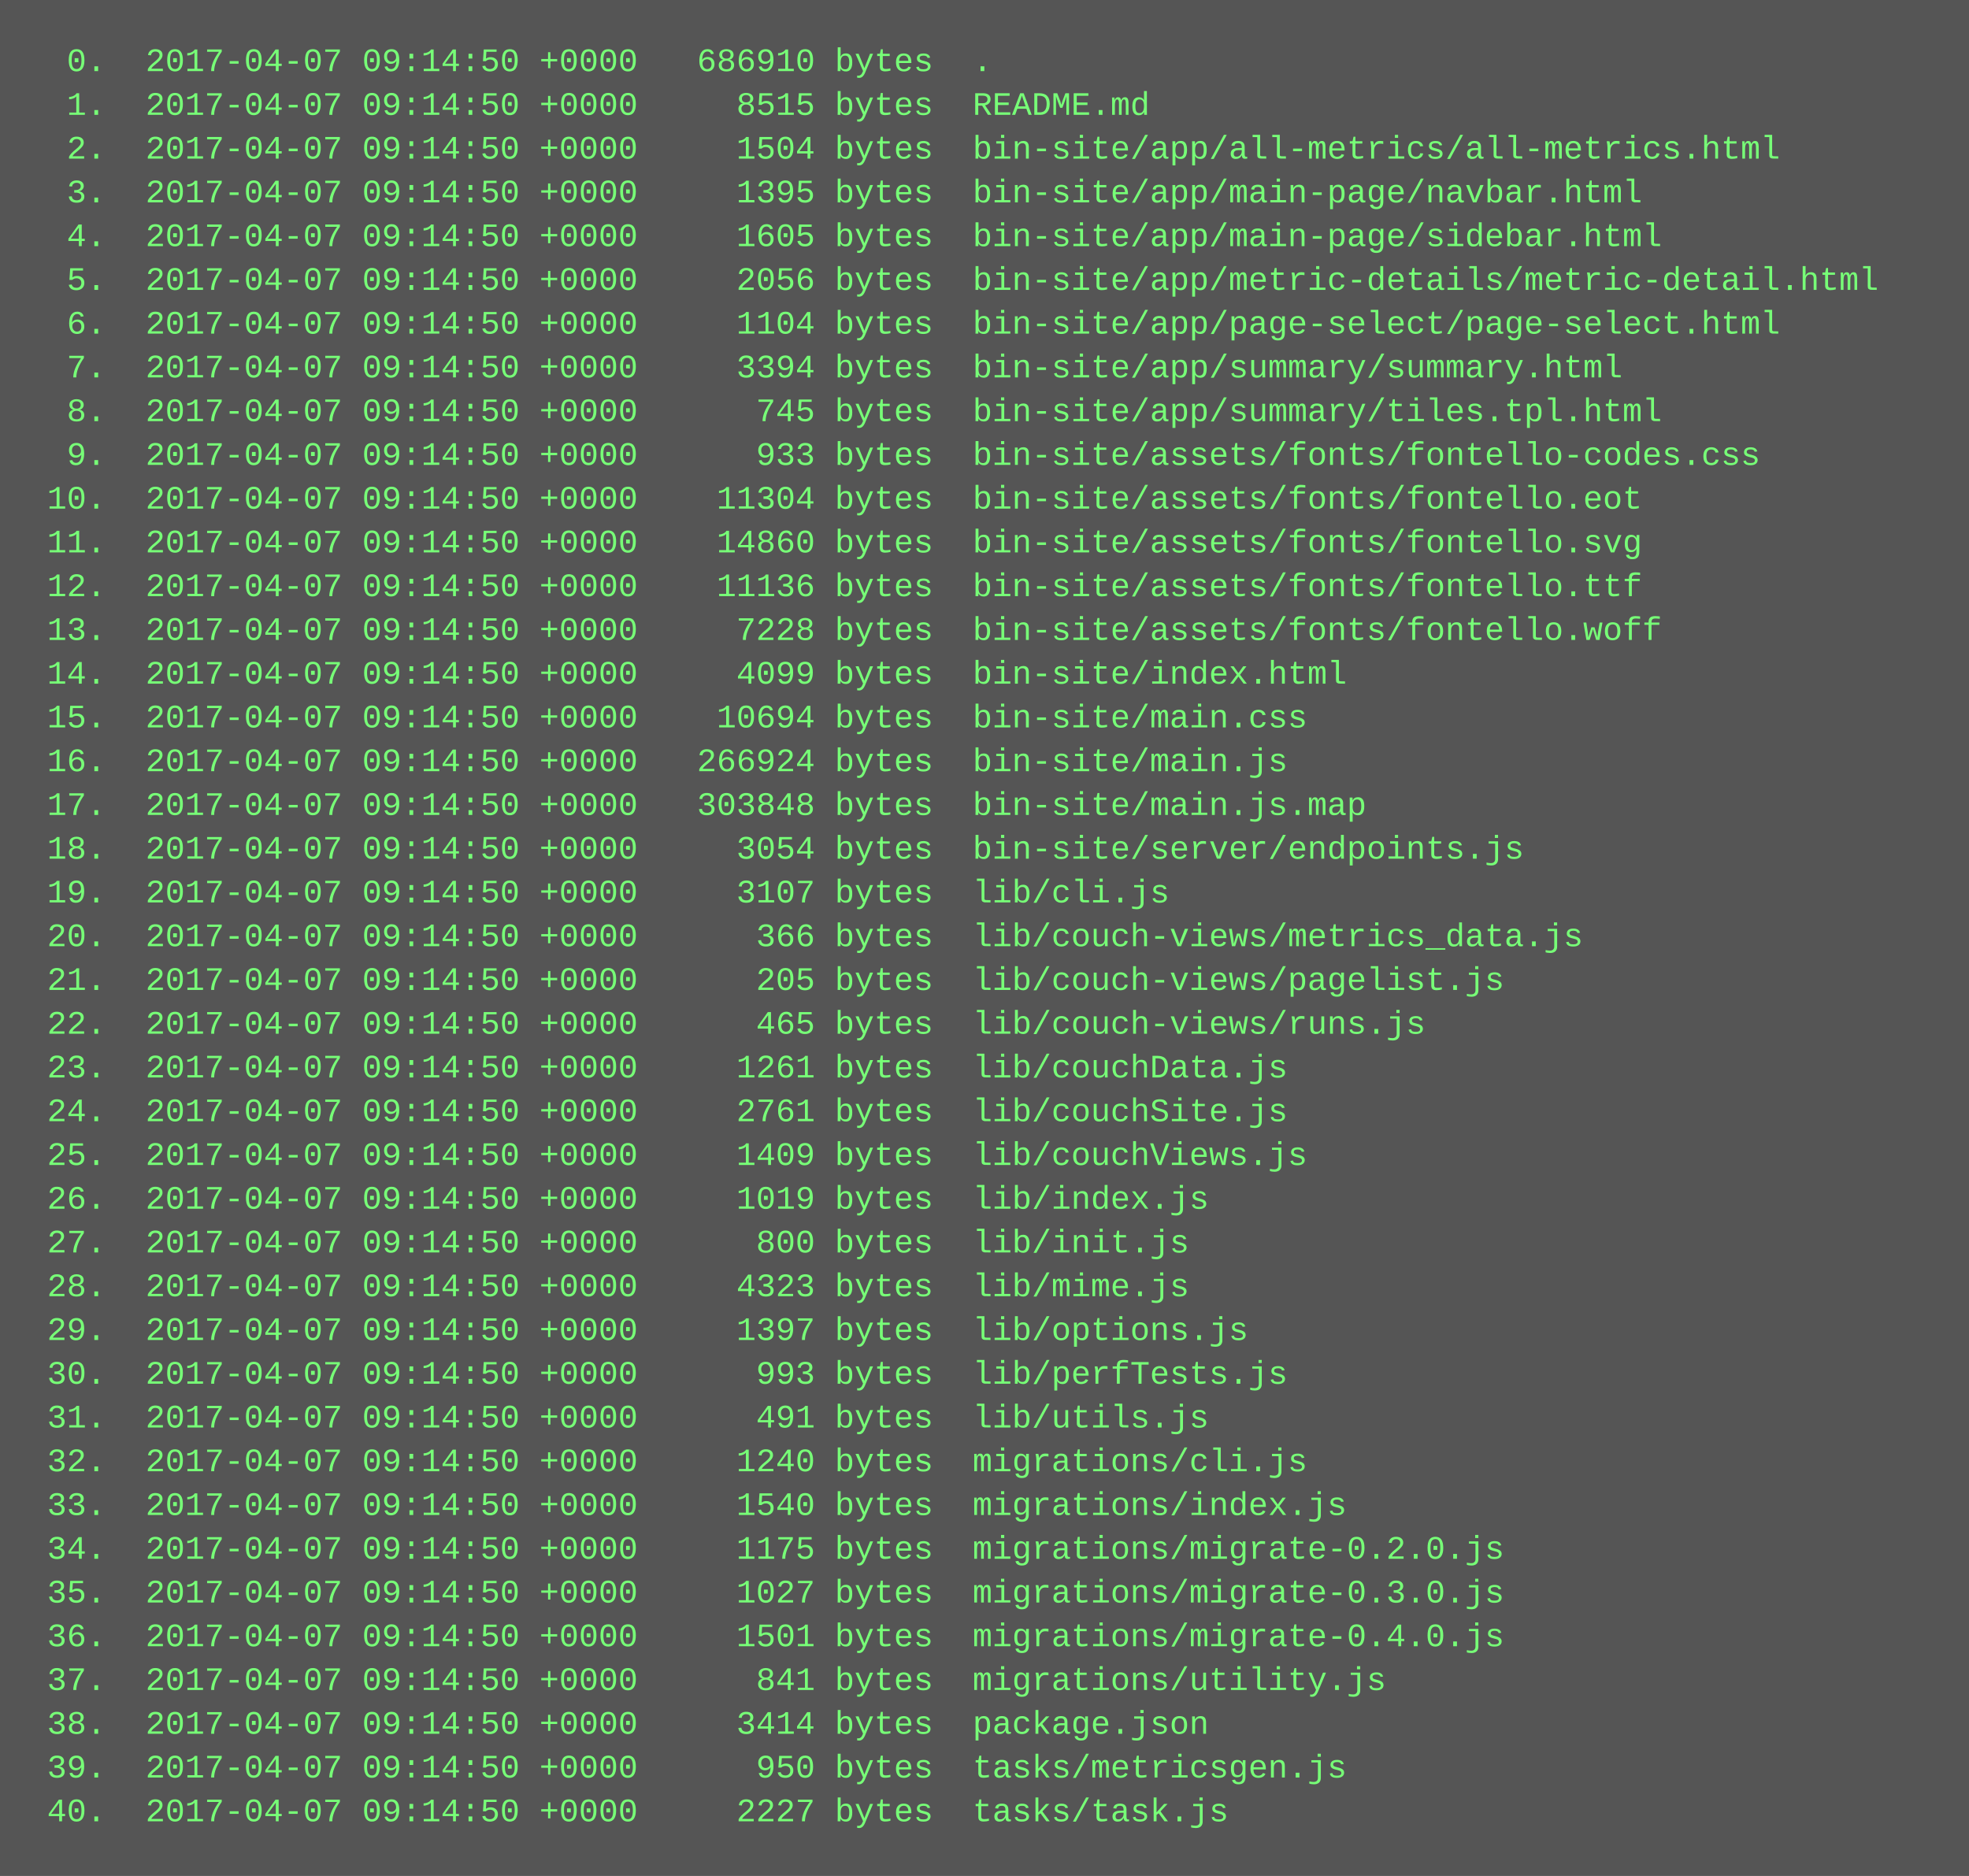
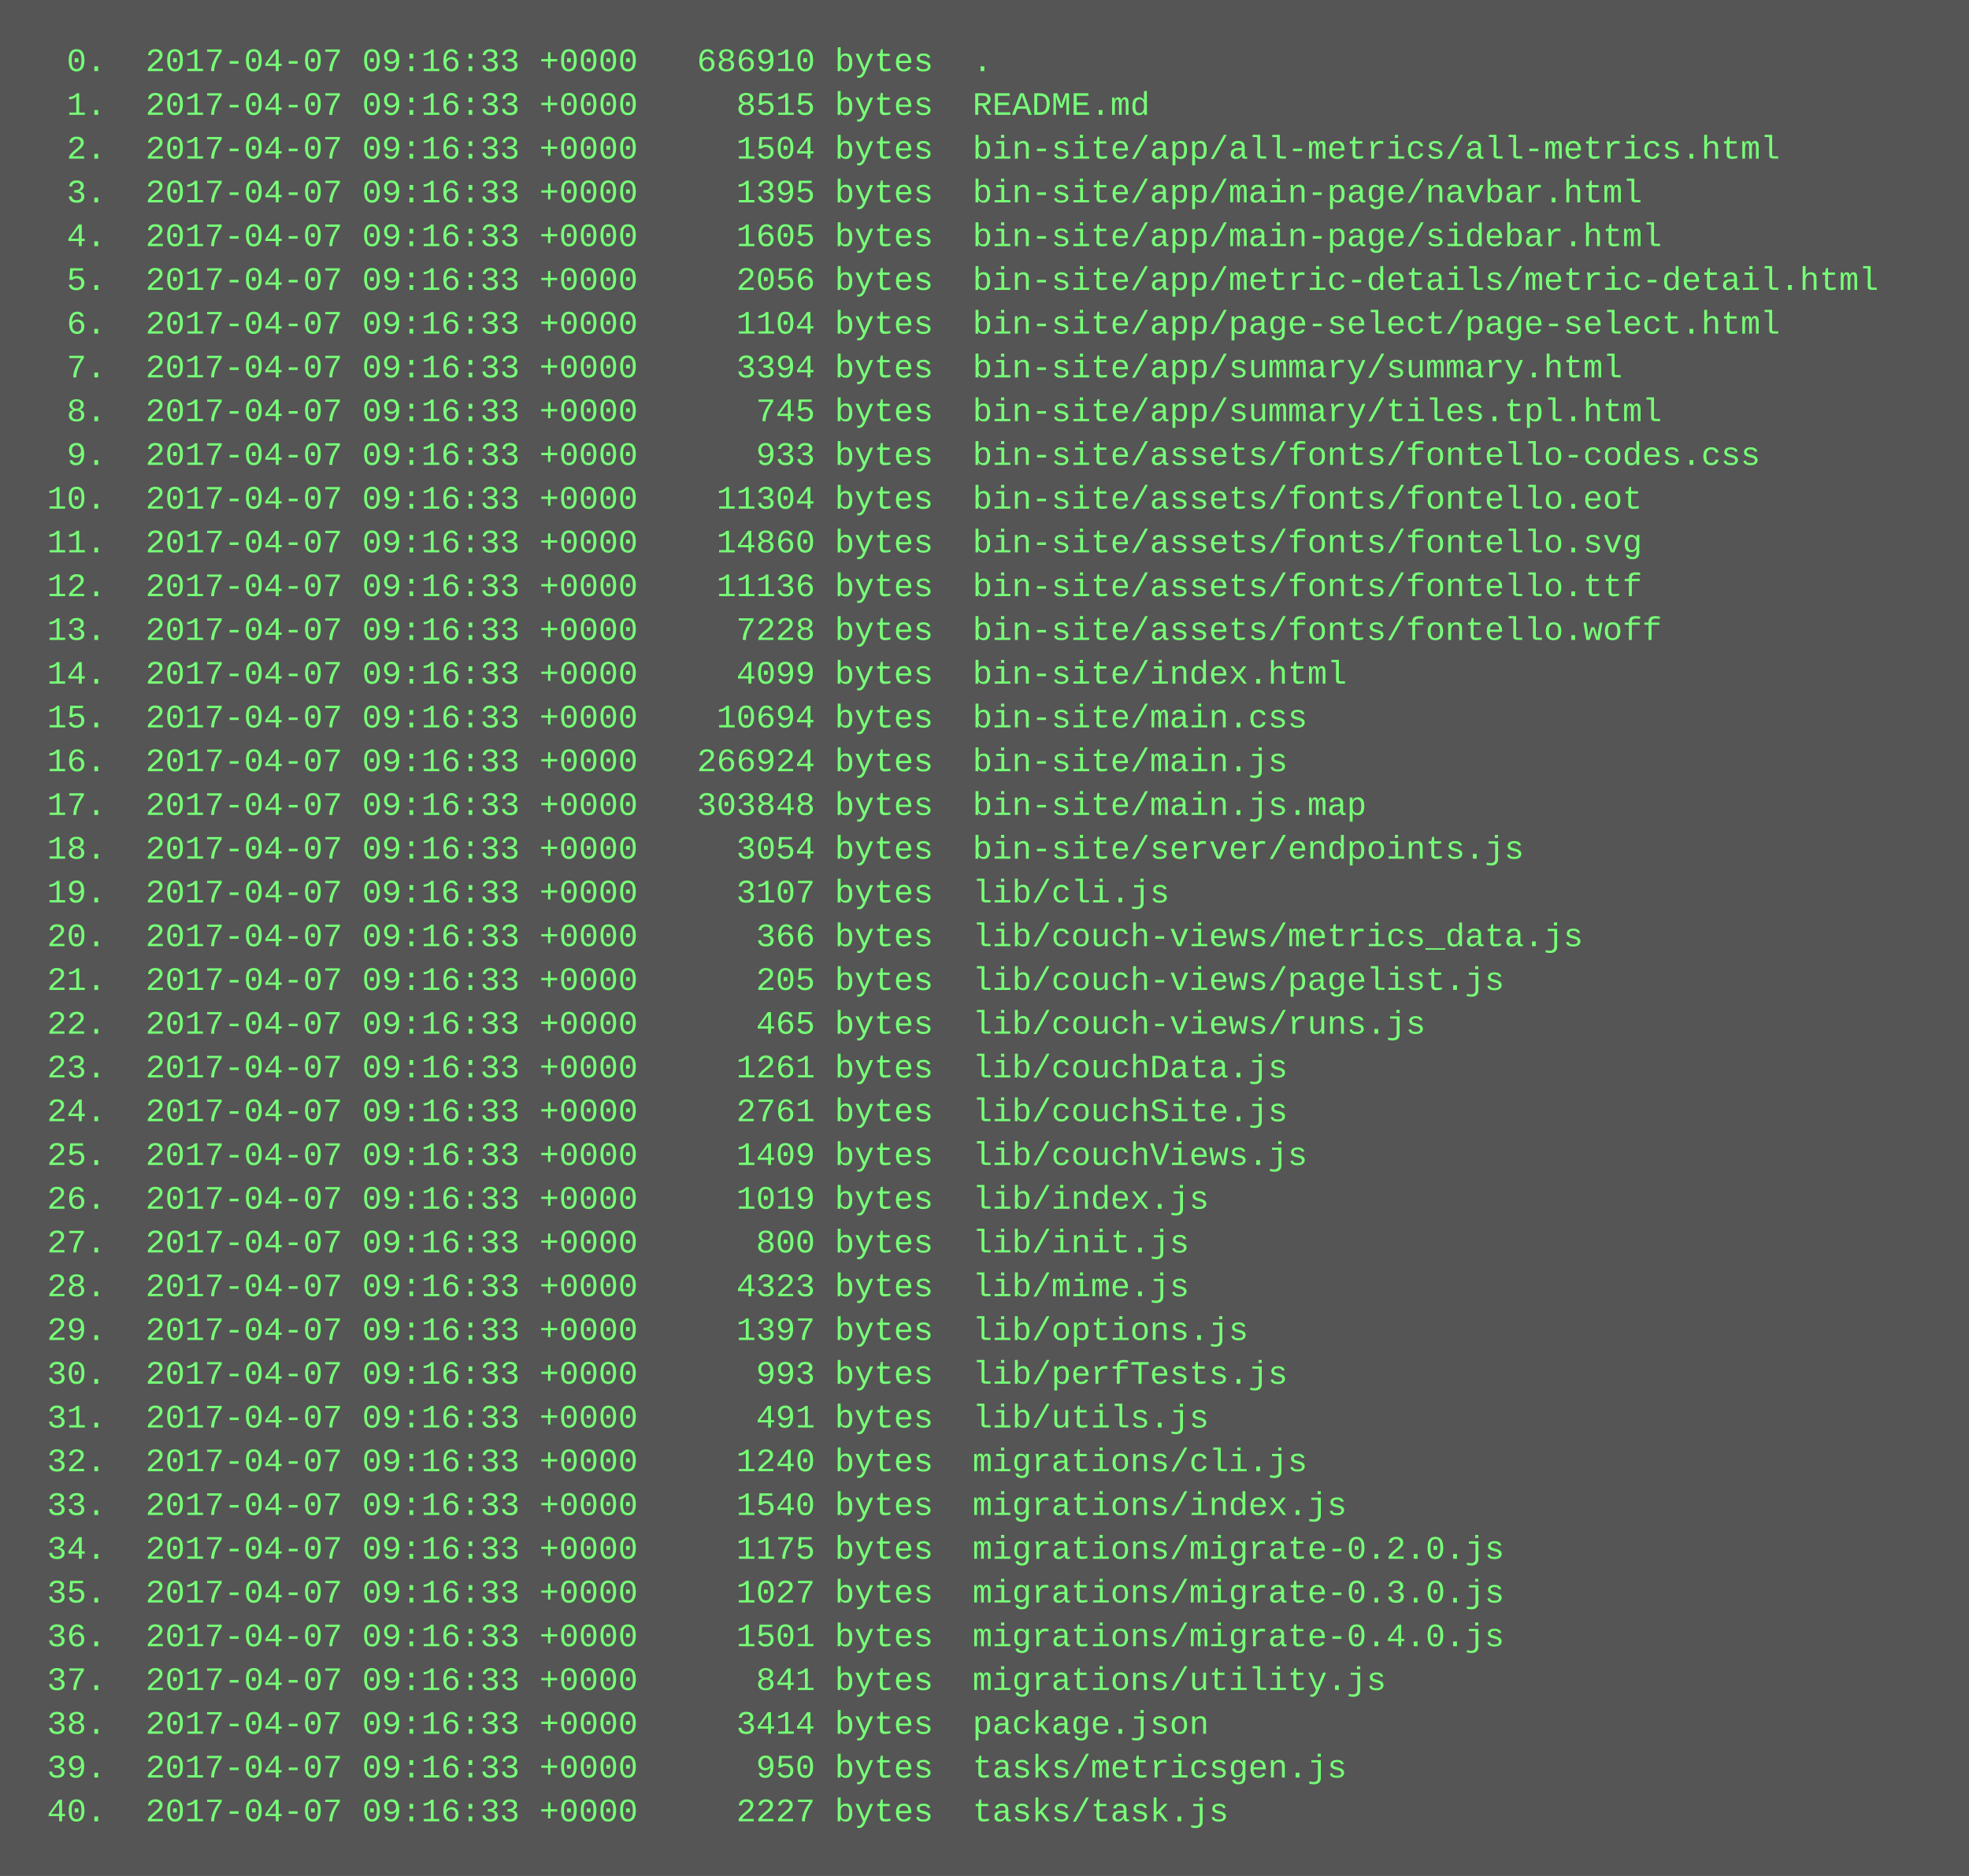
<svg xmlns="http://www.w3.org/2000/svg" height="686" width="720">
  <rect height="686" fill="#555" width="720" />
  <text fill="#7f7" font-family="Courier New" font-size="12" xml:space="preserve">
-     <tspan x="10" y="26">  0.  2017-04-07 09:14:50 +0000   686910 bytes  .</tspan>
-     <tspan x="10" y="42">  1.  2017-04-07 09:14:50 +0000     8515 bytes  README.md</tspan>
-     <tspan x="10" y="58">  2.  2017-04-07 09:14:50 +0000     1504 bytes  bin-site/app/all-metrics/all-metrics.html</tspan>
-     <tspan x="10" y="74">  3.  2017-04-07 09:14:50 +0000     1395 bytes  bin-site/app/main-page/navbar.html</tspan>
-     <tspan x="10" y="90">  4.  2017-04-07 09:14:50 +0000     1605 bytes  bin-site/app/main-page/sidebar.html</tspan>
-     <tspan x="10" y="106">  5.  2017-04-07 09:14:50 +0000     2056 bytes  bin-site/app/metric-details/metric-detail.html</tspan>
-     <tspan x="10" y="122">  6.  2017-04-07 09:14:50 +0000     1104 bytes  bin-site/app/page-select/page-select.html</tspan>
-     <tspan x="10" y="138">  7.  2017-04-07 09:14:50 +0000     3394 bytes  bin-site/app/summary/summary.html</tspan>
-     <tspan x="10" y="154">  8.  2017-04-07 09:14:50 +0000      745 bytes  bin-site/app/summary/tiles.tpl.html</tspan>
-     <tspan x="10" y="170">  9.  2017-04-07 09:14:50 +0000      933 bytes  bin-site/assets/fonts/fontello-codes.css</tspan>
-     <tspan x="10" y="186"> 10.  2017-04-07 09:14:50 +0000    11304 bytes  bin-site/assets/fonts/fontello.eot</tspan>
-     <tspan x="10" y="202"> 11.  2017-04-07 09:14:50 +0000    14860 bytes  bin-site/assets/fonts/fontello.svg</tspan>
-     <tspan x="10" y="218"> 12.  2017-04-07 09:14:50 +0000    11136 bytes  bin-site/assets/fonts/fontello.ttf</tspan>
-     <tspan x="10" y="234"> 13.  2017-04-07 09:14:50 +0000     7228 bytes  bin-site/assets/fonts/fontello.woff</tspan>
-     <tspan x="10" y="250"> 14.  2017-04-07 09:14:50 +0000     4099 bytes  bin-site/index.html</tspan>
-     <tspan x="10" y="266"> 15.  2017-04-07 09:14:50 +0000    10694 bytes  bin-site/main.css</tspan>
-     <tspan x="10" y="282"> 16.  2017-04-07 09:14:50 +0000   266924 bytes  bin-site/main.js</tspan>
-     <tspan x="10" y="298"> 17.  2017-04-07 09:14:50 +0000   303848 bytes  bin-site/main.js.map</tspan>
-     <tspan x="10" y="314"> 18.  2017-04-07 09:14:50 +0000     3054 bytes  bin-site/server/endpoints.js</tspan>
-     <tspan x="10" y="330"> 19.  2017-04-07 09:14:50 +0000     3107 bytes  lib/cli.js</tspan>
-     <tspan x="10" y="346"> 20.  2017-04-07 09:14:50 +0000      366 bytes  lib/couch-views/metrics_data.js</tspan>
-     <tspan x="10" y="362"> 21.  2017-04-07 09:14:50 +0000      205 bytes  lib/couch-views/pagelist.js</tspan>
-     <tspan x="10" y="378"> 22.  2017-04-07 09:14:50 +0000      465 bytes  lib/couch-views/runs.js</tspan>
-     <tspan x="10" y="394"> 23.  2017-04-07 09:14:50 +0000     1261 bytes  lib/couchData.js</tspan>
-     <tspan x="10" y="410"> 24.  2017-04-07 09:14:50 +0000     2761 bytes  lib/couchSite.js</tspan>
-     <tspan x="10" y="426"> 25.  2017-04-07 09:14:50 +0000     1409 bytes  lib/couchViews.js</tspan>
-     <tspan x="10" y="442"> 26.  2017-04-07 09:14:50 +0000     1019 bytes  lib/index.js</tspan>
-     <tspan x="10" y="458"> 27.  2017-04-07 09:14:50 +0000      800 bytes  lib/init.js</tspan>
-     <tspan x="10" y="474"> 28.  2017-04-07 09:14:50 +0000     4323 bytes  lib/mime.js</tspan>
-     <tspan x="10" y="490"> 29.  2017-04-07 09:14:50 +0000     1397 bytes  lib/options.js</tspan>
-     <tspan x="10" y="506"> 30.  2017-04-07 09:14:50 +0000      993 bytes  lib/perfTests.js</tspan>
-     <tspan x="10" y="522"> 31.  2017-04-07 09:14:50 +0000      491 bytes  lib/utils.js</tspan>
-     <tspan x="10" y="538"> 32.  2017-04-07 09:14:50 +0000     1240 bytes  migrations/cli.js</tspan>
-     <tspan x="10" y="554"> 33.  2017-04-07 09:14:50 +0000     1540 bytes  migrations/index.js</tspan>
-     <tspan x="10" y="570"> 34.  2017-04-07 09:14:50 +0000     1175 bytes  migrations/migrate-0.2.0.js</tspan>
-     <tspan x="10" y="586"> 35.  2017-04-07 09:14:50 +0000     1027 bytes  migrations/migrate-0.3.0.js</tspan>
-     <tspan x="10" y="602"> 36.  2017-04-07 09:14:50 +0000     1501 bytes  migrations/migrate-0.4.0.js</tspan>
-     <tspan x="10" y="618"> 37.  2017-04-07 09:14:50 +0000      841 bytes  migrations/utility.js</tspan>
-     <tspan x="10" y="634"> 38.  2017-04-07 09:14:50 +0000     3414 bytes  package.json</tspan>
-     <tspan x="10" y="650"> 39.  2017-04-07 09:14:50 +0000      950 bytes  tasks/metricsgen.js</tspan>
-     <tspan x="10" y="666"> 40.  2017-04-07 09:14:50 +0000     2227 bytes  tasks/task.js</tspan>
+     <tspan x="10" y="26">  0.  2017-04-07 09:16:33 +0000   686910 bytes  .</tspan>
+     <tspan x="10" y="42">  1.  2017-04-07 09:16:33 +0000     8515 bytes  README.md</tspan>
+     <tspan x="10" y="58">  2.  2017-04-07 09:16:33 +0000     1504 bytes  bin-site/app/all-metrics/all-metrics.html</tspan>
+     <tspan x="10" y="74">  3.  2017-04-07 09:16:33 +0000     1395 bytes  bin-site/app/main-page/navbar.html</tspan>
+     <tspan x="10" y="90">  4.  2017-04-07 09:16:33 +0000     1605 bytes  bin-site/app/main-page/sidebar.html</tspan>
+     <tspan x="10" y="106">  5.  2017-04-07 09:16:33 +0000     2056 bytes  bin-site/app/metric-details/metric-detail.html</tspan>
+     <tspan x="10" y="122">  6.  2017-04-07 09:16:33 +0000     1104 bytes  bin-site/app/page-select/page-select.html</tspan>
+     <tspan x="10" y="138">  7.  2017-04-07 09:16:33 +0000     3394 bytes  bin-site/app/summary/summary.html</tspan>
+     <tspan x="10" y="154">  8.  2017-04-07 09:16:33 +0000      745 bytes  bin-site/app/summary/tiles.tpl.html</tspan>
+     <tspan x="10" y="170">  9.  2017-04-07 09:16:33 +0000      933 bytes  bin-site/assets/fonts/fontello-codes.css</tspan>
+     <tspan x="10" y="186"> 10.  2017-04-07 09:16:33 +0000    11304 bytes  bin-site/assets/fonts/fontello.eot</tspan>
+     <tspan x="10" y="202"> 11.  2017-04-07 09:16:33 +0000    14860 bytes  bin-site/assets/fonts/fontello.svg</tspan>
+     <tspan x="10" y="218"> 12.  2017-04-07 09:16:33 +0000    11136 bytes  bin-site/assets/fonts/fontello.ttf</tspan>
+     <tspan x="10" y="234"> 13.  2017-04-07 09:16:33 +0000     7228 bytes  bin-site/assets/fonts/fontello.woff</tspan>
+     <tspan x="10" y="250"> 14.  2017-04-07 09:16:33 +0000     4099 bytes  bin-site/index.html</tspan>
+     <tspan x="10" y="266"> 15.  2017-04-07 09:16:33 +0000    10694 bytes  bin-site/main.css</tspan>
+     <tspan x="10" y="282"> 16.  2017-04-07 09:16:33 +0000   266924 bytes  bin-site/main.js</tspan>
+     <tspan x="10" y="298"> 17.  2017-04-07 09:16:33 +0000   303848 bytes  bin-site/main.js.map</tspan>
+     <tspan x="10" y="314"> 18.  2017-04-07 09:16:33 +0000     3054 bytes  bin-site/server/endpoints.js</tspan>
+     <tspan x="10" y="330"> 19.  2017-04-07 09:16:33 +0000     3107 bytes  lib/cli.js</tspan>
+     <tspan x="10" y="346"> 20.  2017-04-07 09:16:33 +0000      366 bytes  lib/couch-views/metrics_data.js</tspan>
+     <tspan x="10" y="362"> 21.  2017-04-07 09:16:33 +0000      205 bytes  lib/couch-views/pagelist.js</tspan>
+     <tspan x="10" y="378"> 22.  2017-04-07 09:16:33 +0000      465 bytes  lib/couch-views/runs.js</tspan>
+     <tspan x="10" y="394"> 23.  2017-04-07 09:16:33 +0000     1261 bytes  lib/couchData.js</tspan>
+     <tspan x="10" y="410"> 24.  2017-04-07 09:16:33 +0000     2761 bytes  lib/couchSite.js</tspan>
+     <tspan x="10" y="426"> 25.  2017-04-07 09:16:33 +0000     1409 bytes  lib/couchViews.js</tspan>
+     <tspan x="10" y="442"> 26.  2017-04-07 09:16:33 +0000     1019 bytes  lib/index.js</tspan>
+     <tspan x="10" y="458"> 27.  2017-04-07 09:16:33 +0000      800 bytes  lib/init.js</tspan>
+     <tspan x="10" y="474"> 28.  2017-04-07 09:16:33 +0000     4323 bytes  lib/mime.js</tspan>
+     <tspan x="10" y="490"> 29.  2017-04-07 09:16:33 +0000     1397 bytes  lib/options.js</tspan>
+     <tspan x="10" y="506"> 30.  2017-04-07 09:16:33 +0000      993 bytes  lib/perfTests.js</tspan>
+     <tspan x="10" y="522"> 31.  2017-04-07 09:16:33 +0000      491 bytes  lib/utils.js</tspan>
+     <tspan x="10" y="538"> 32.  2017-04-07 09:16:33 +0000     1240 bytes  migrations/cli.js</tspan>
+     <tspan x="10" y="554"> 33.  2017-04-07 09:16:33 +0000     1540 bytes  migrations/index.js</tspan>
+     <tspan x="10" y="570"> 34.  2017-04-07 09:16:33 +0000     1175 bytes  migrations/migrate-0.2.0.js</tspan>
+     <tspan x="10" y="586"> 35.  2017-04-07 09:16:33 +0000     1027 bytes  migrations/migrate-0.3.0.js</tspan>
+     <tspan x="10" y="602"> 36.  2017-04-07 09:16:33 +0000     1501 bytes  migrations/migrate-0.4.0.js</tspan>
+     <tspan x="10" y="618"> 37.  2017-04-07 09:16:33 +0000      841 bytes  migrations/utility.js</tspan>
+     <tspan x="10" y="634"> 38.  2017-04-07 09:16:33 +0000     3414 bytes  package.json</tspan>
+     <tspan x="10" y="650"> 39.  2017-04-07 09:16:33 +0000      950 bytes  tasks/metricsgen.js</tspan>
+     <tspan x="10" y="666"> 40.  2017-04-07 09:16:33 +0000     2227 bytes  tasks/task.js</tspan>
  </text>
</svg>
